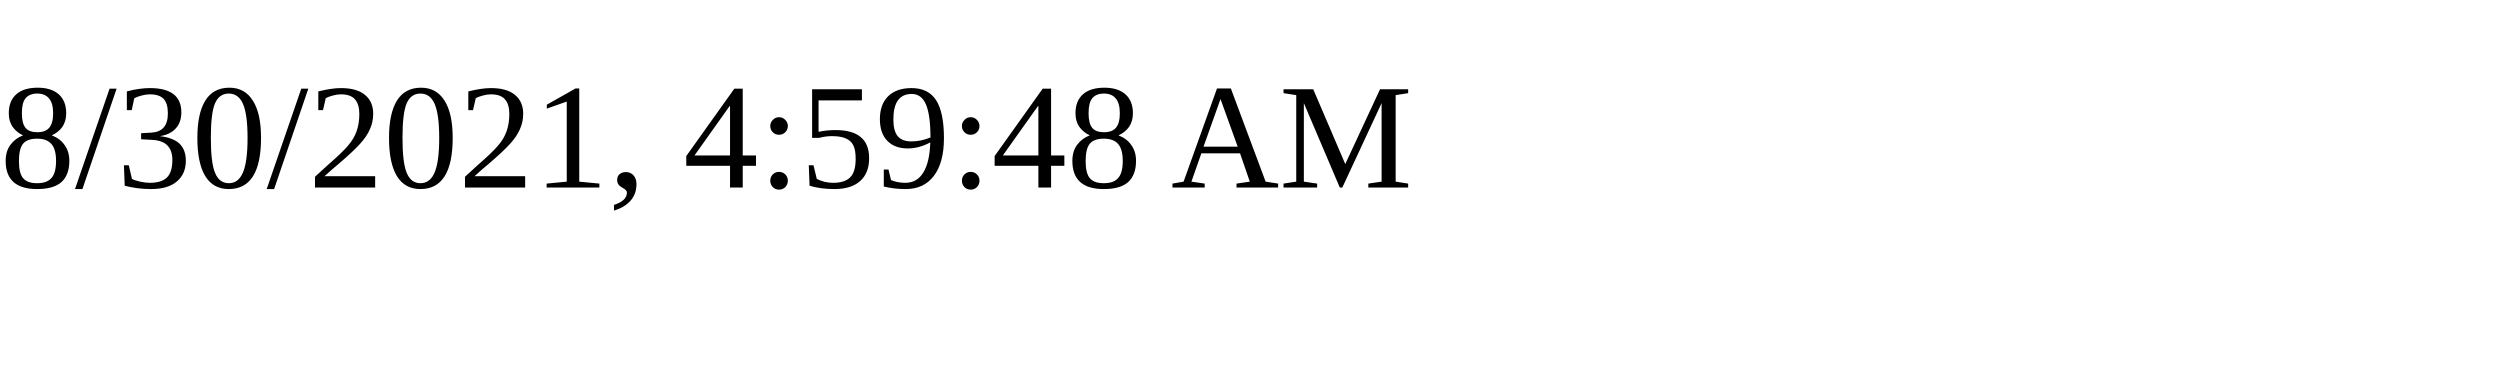
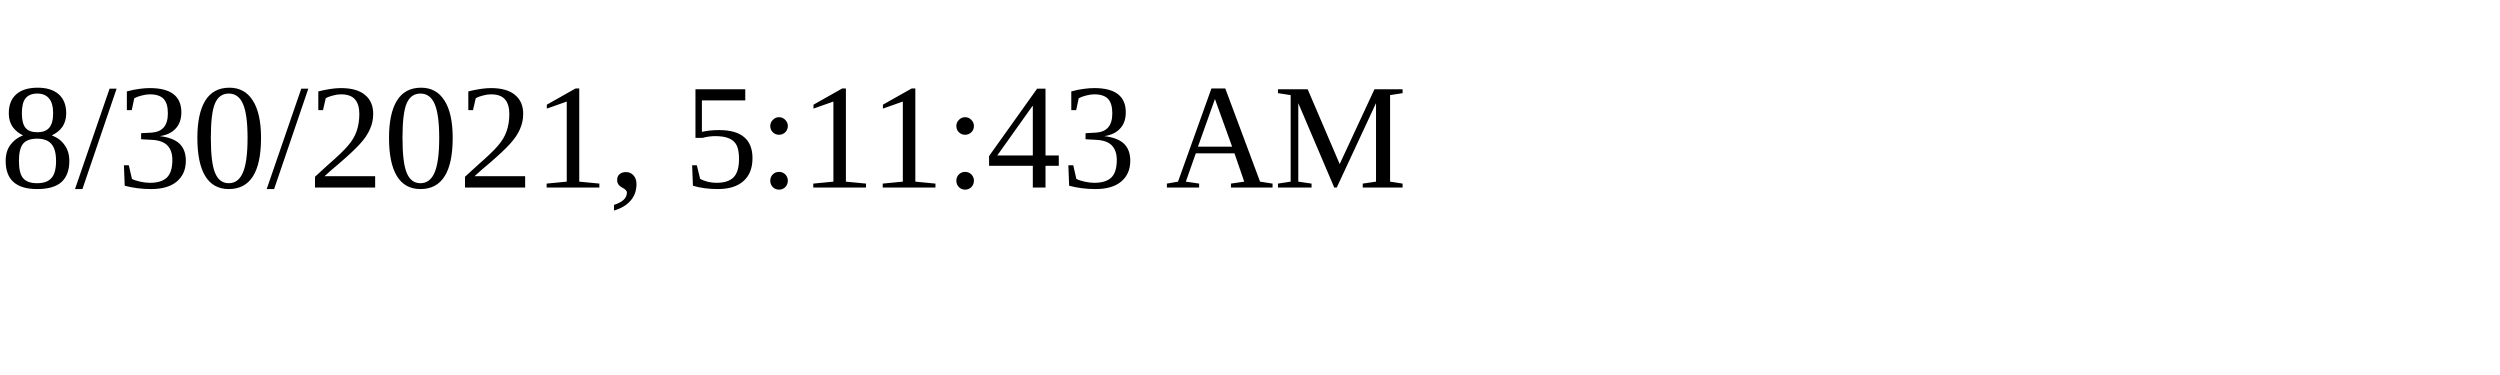
<svg xmlns="http://www.w3.org/2000/svg" height="30" width="200">
-   <text x="0" y="15">8/30/2021, 4:59:48 AM</text>
+   <text x="0" y="15">8/30/2021, 5:11:43 AM</text>
</svg>
